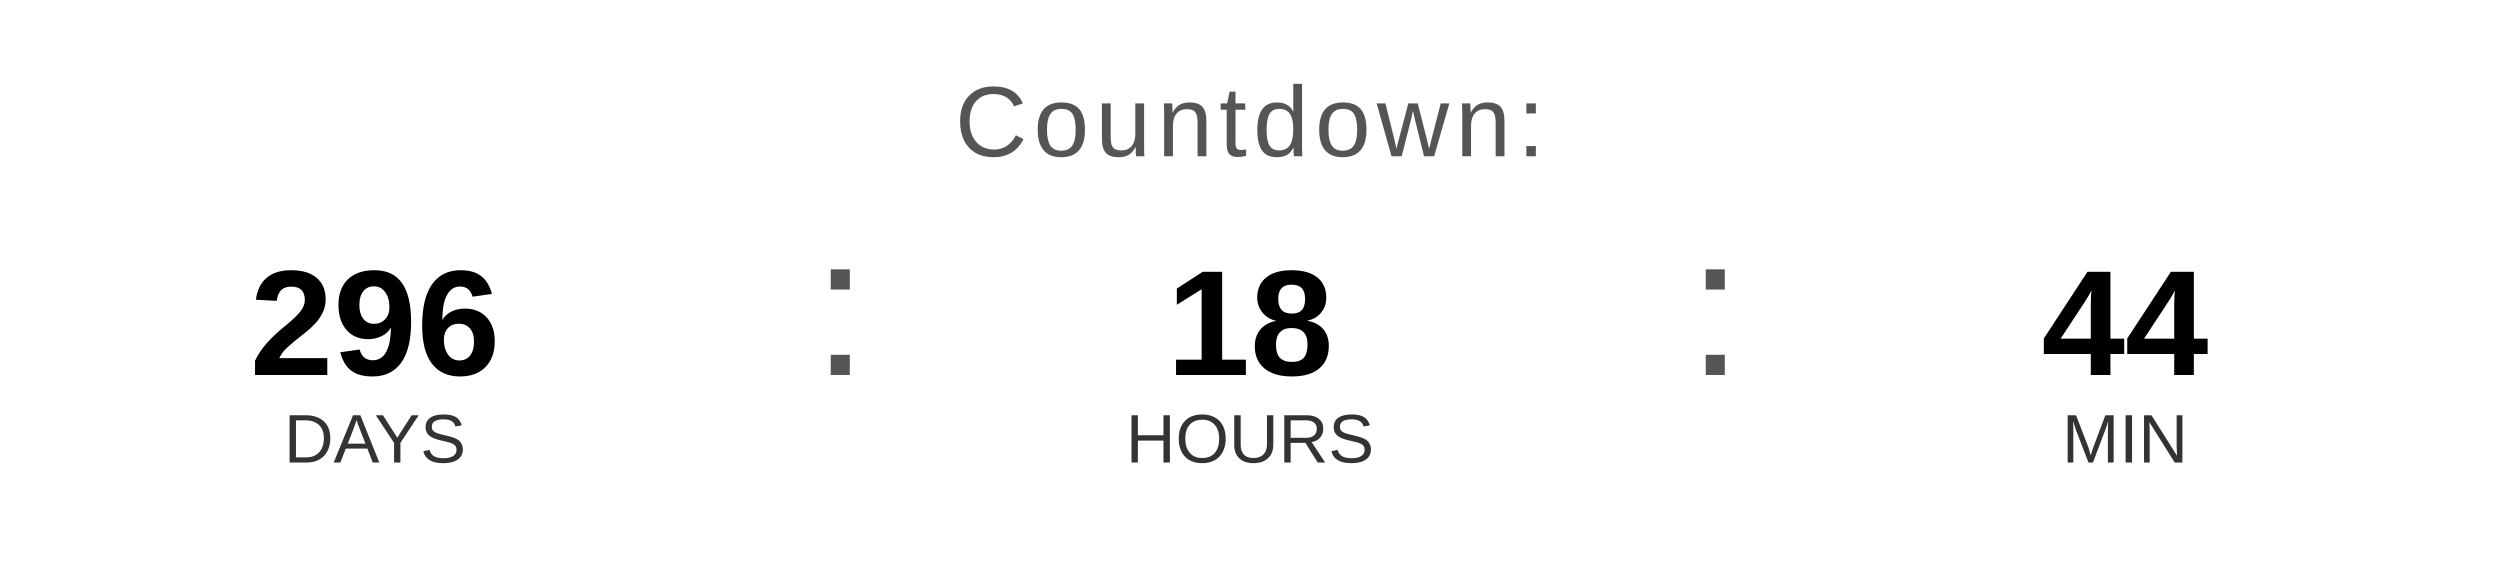
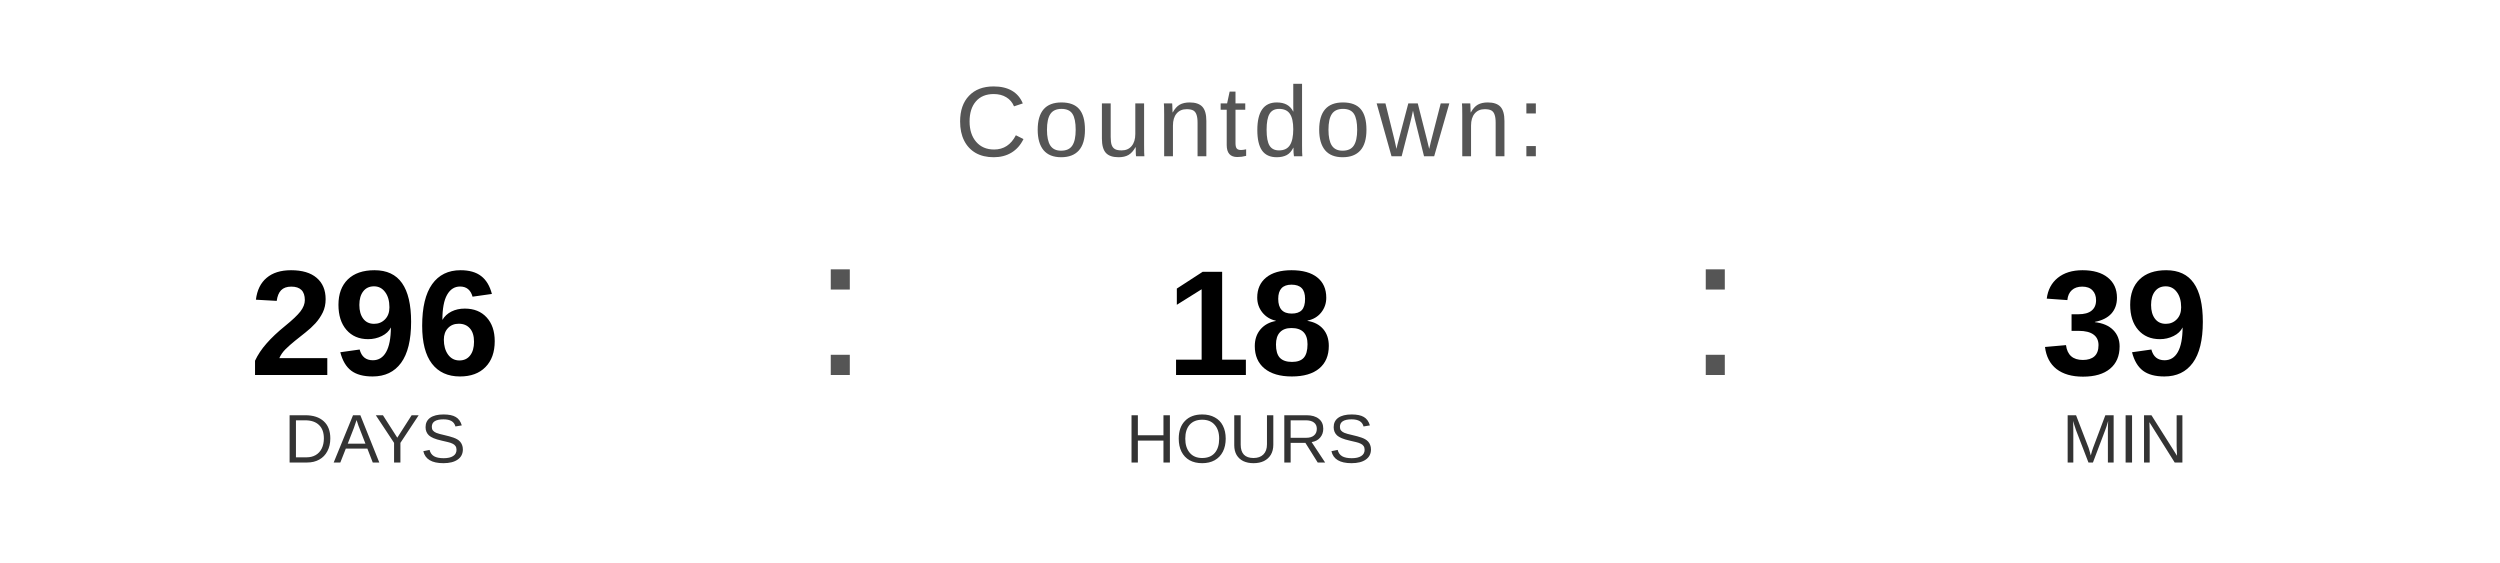
<svg xmlns="http://www.w3.org/2000/svg" width="400" height="90" viewBox="0 0 400 90">
  <text x="200" y="25" font-family="Arial, Helvetica, sans-serif" font-size="16" fill="#555555" text-anchor="middle" letter-spacing="1">
    Countdown:
  </text>
  <text x="60" y="60" font-family="Arial, Helvetica, sans-serif" font-size="24" font-weight="bold" fill="#000000" text-anchor="middle">296</text>
  <text x="60" y="74" font-family="Arial, Helvetica, sans-serif" font-size="11" fill="#333333" text-anchor="middle">DAYS</text>
  <text x="130" y="60" font-family="Arial, sans-serif" font-size="32" fill="#555555">:</text>
  <text x="200" y="60" font-family="Arial, Helvetica, sans-serif" font-size="24" font-weight="bold" fill="#000000" text-anchor="middle">18</text>
  <text x="200" y="74" font-family="Arial, Helvetica, sans-serif" font-size="11" fill="#333333" text-anchor="middle">HOURS</text>
  <text x="270" y="60" font-family="Arial, sans-serif" font-size="32" fill="#555555">:</text>
-   <text x="340" y="60" font-family="Arial, Helvetica, sans-serif" font-size="24" font-weight="bold" fill="#000000" text-anchor="middle">44</text>
+   <text x="340" y="60" font-family="Arial, Helvetica, sans-serif" font-size="24" font-weight="bold" fill="#000000" text-anchor="middle">39</text>
  <text x="340" y="74" font-family="Arial, Helvetica, sans-serif" font-size="11" fill="#333333" text-anchor="middle">MIN</text>
</svg>
